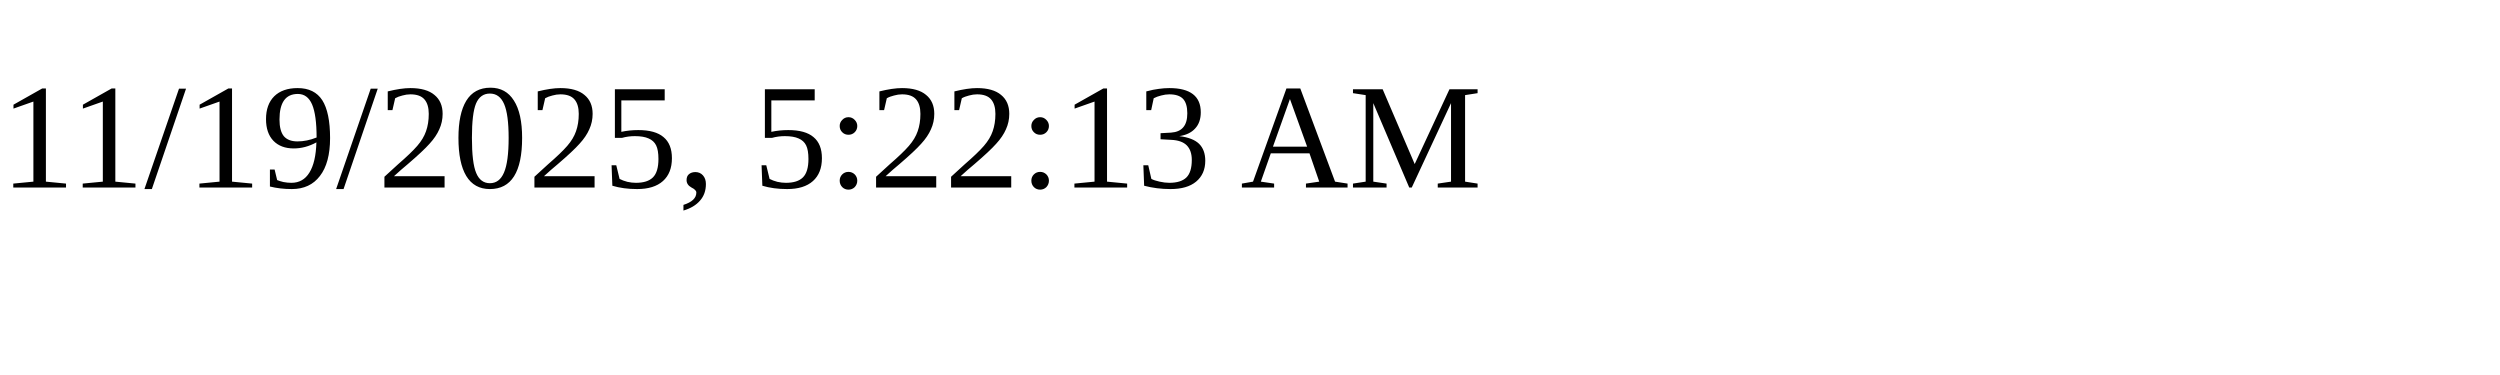
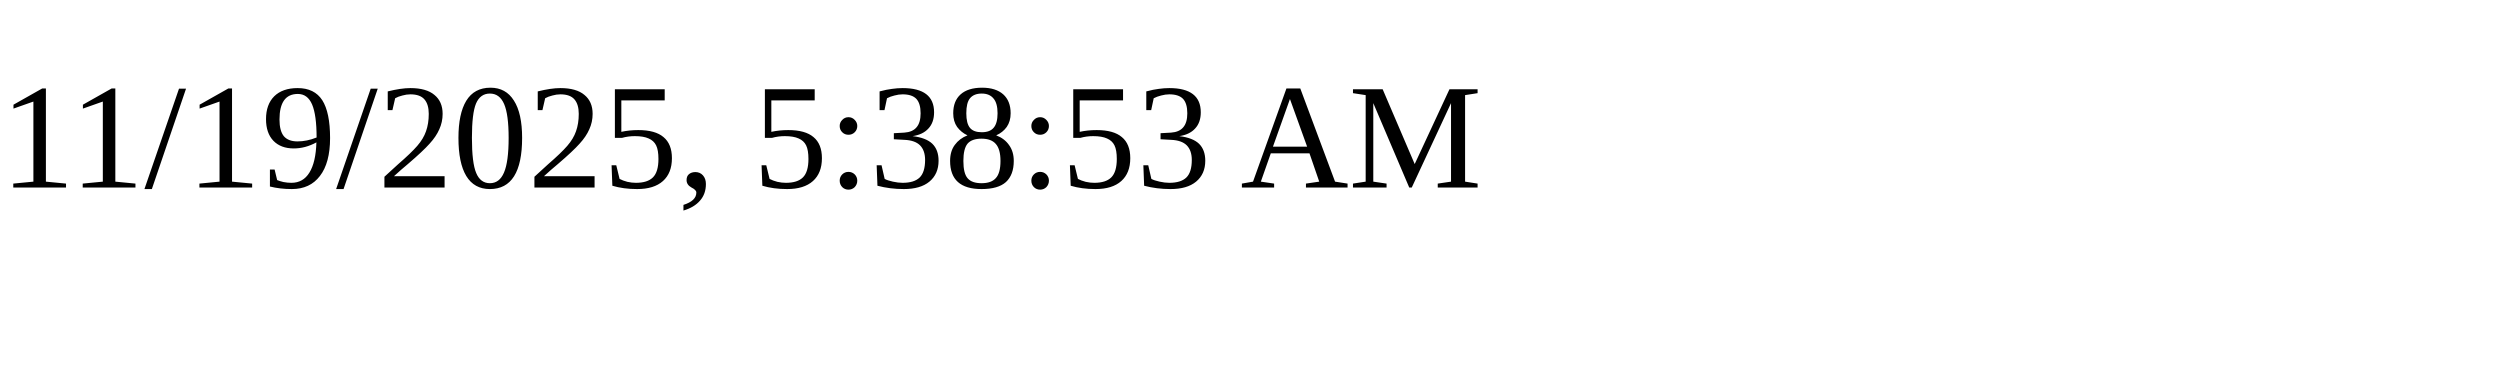
<svg xmlns="http://www.w3.org/2000/svg" height="30" width="200">
-   <text x="0" y="15">11/19/2025, 5:22:13 AM</text>
+   <text x="0" y="15">11/19/2025, 5:38:53 AM</text>
</svg>
